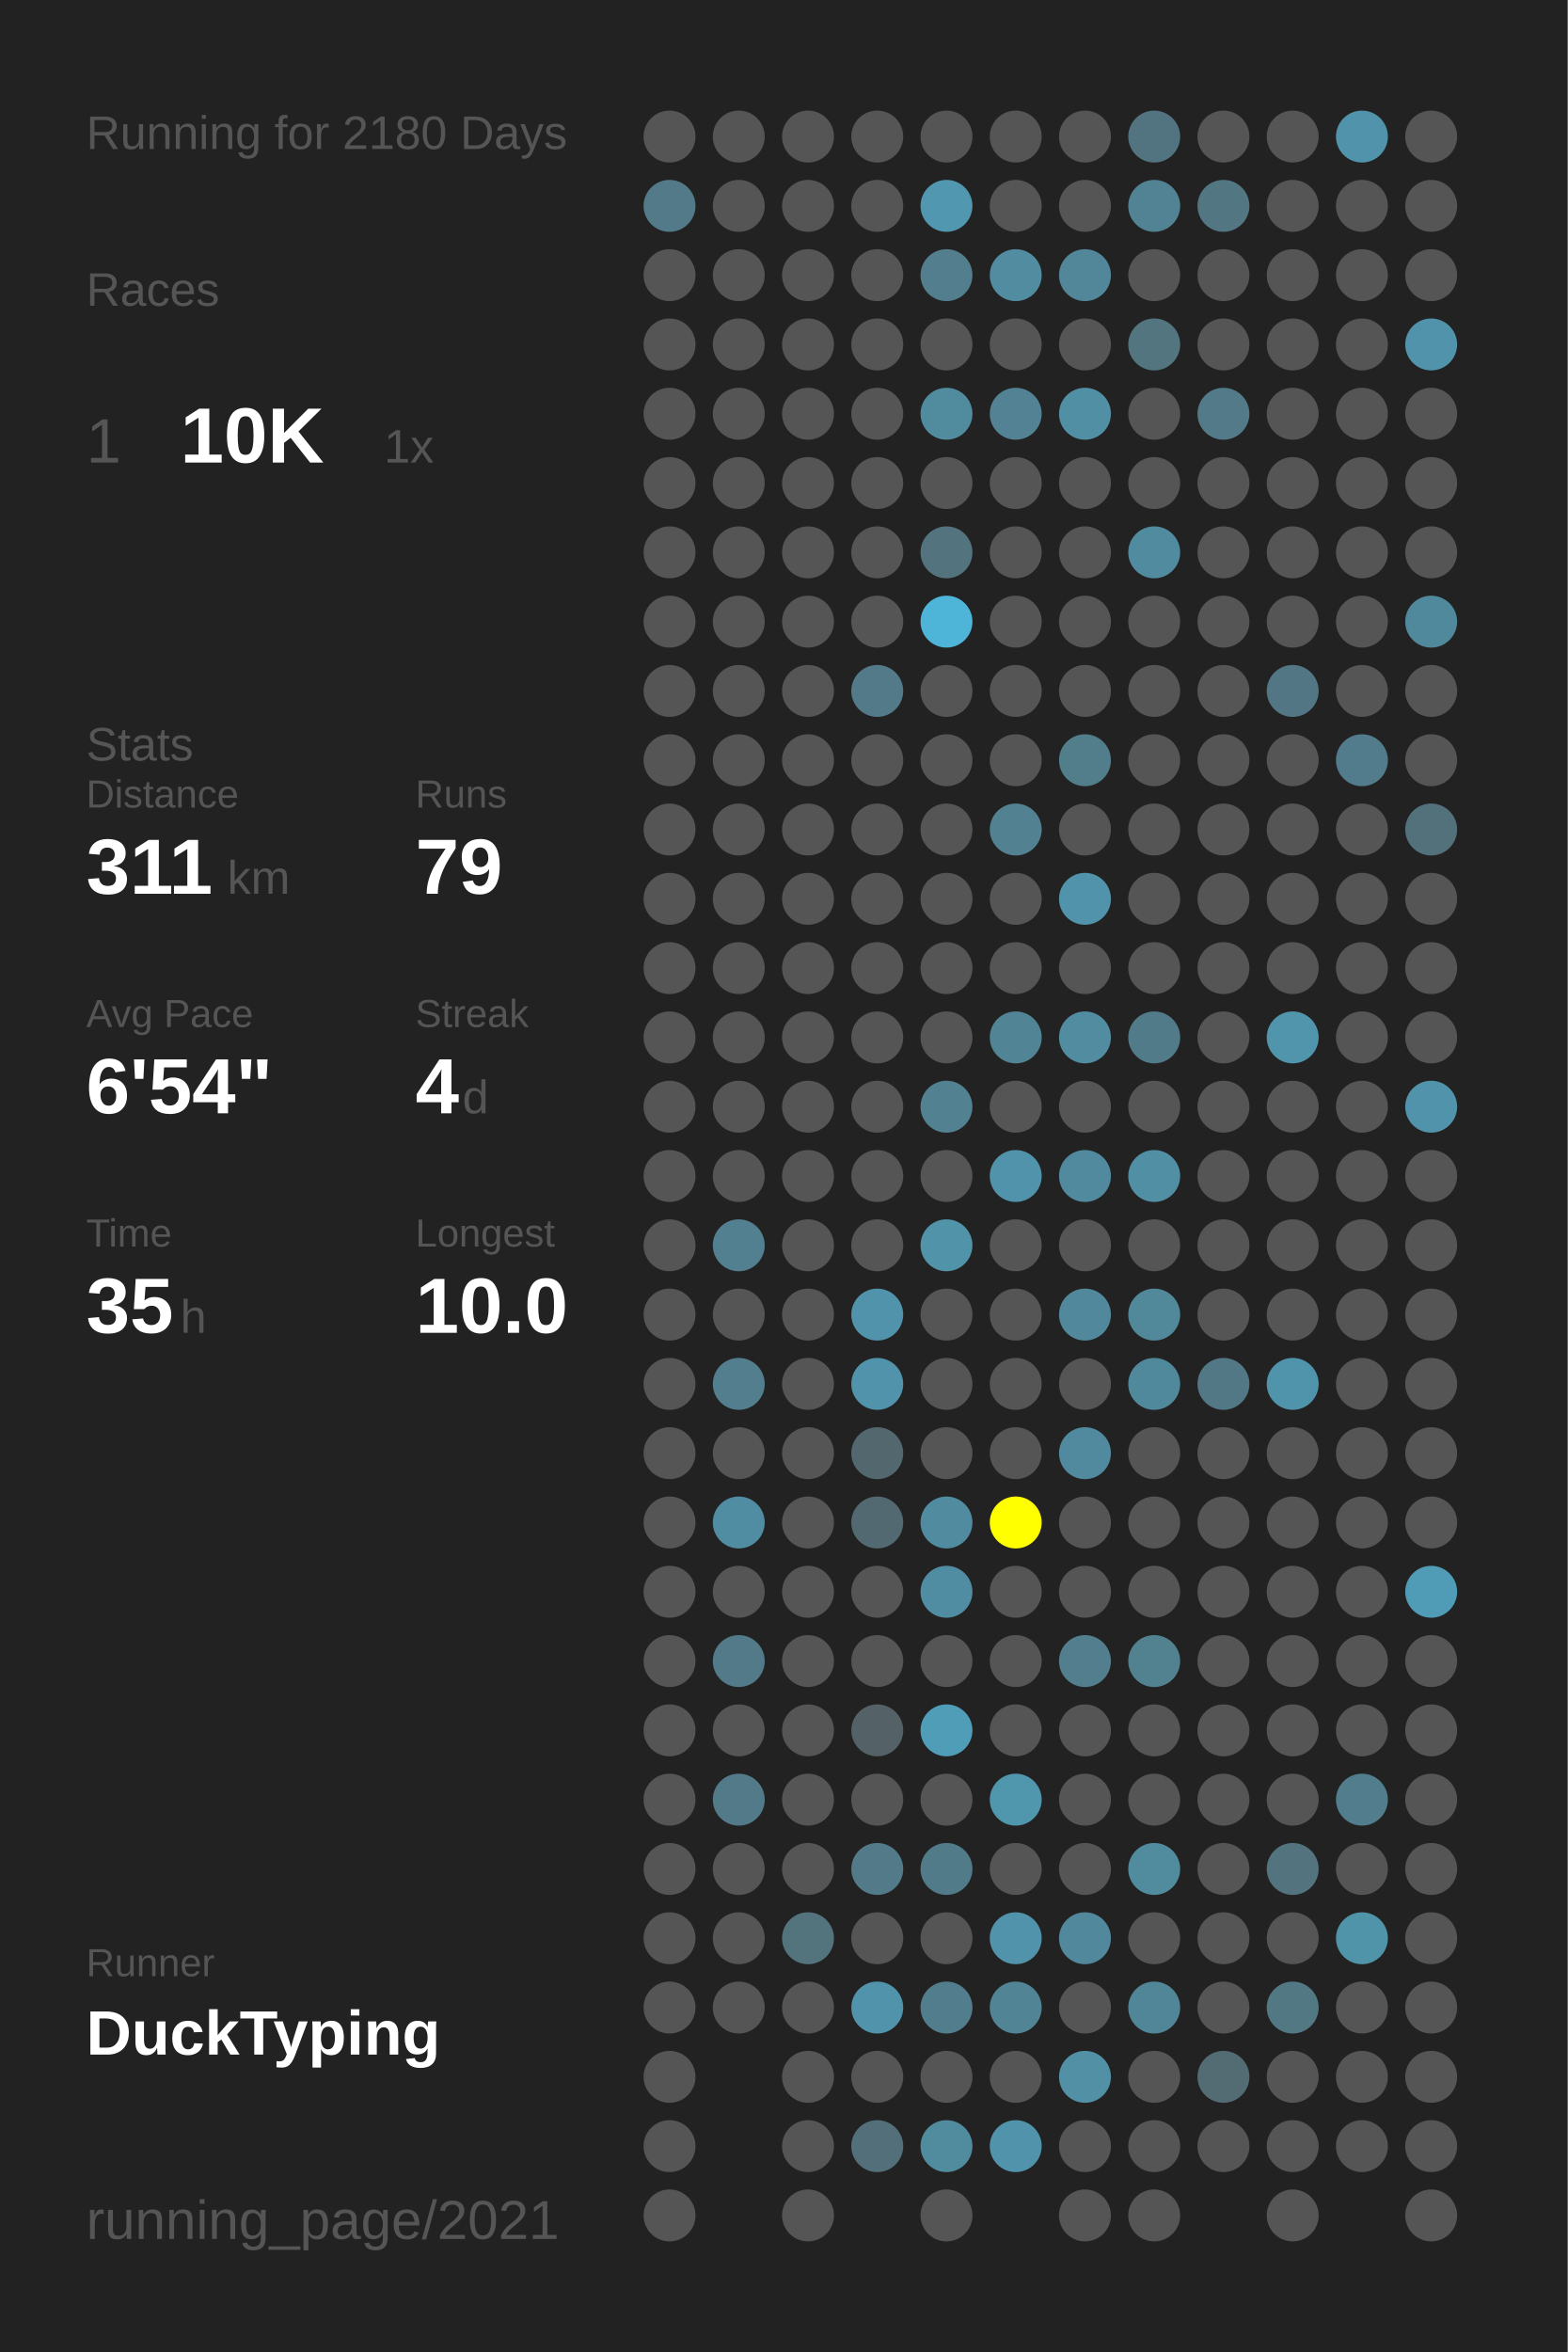
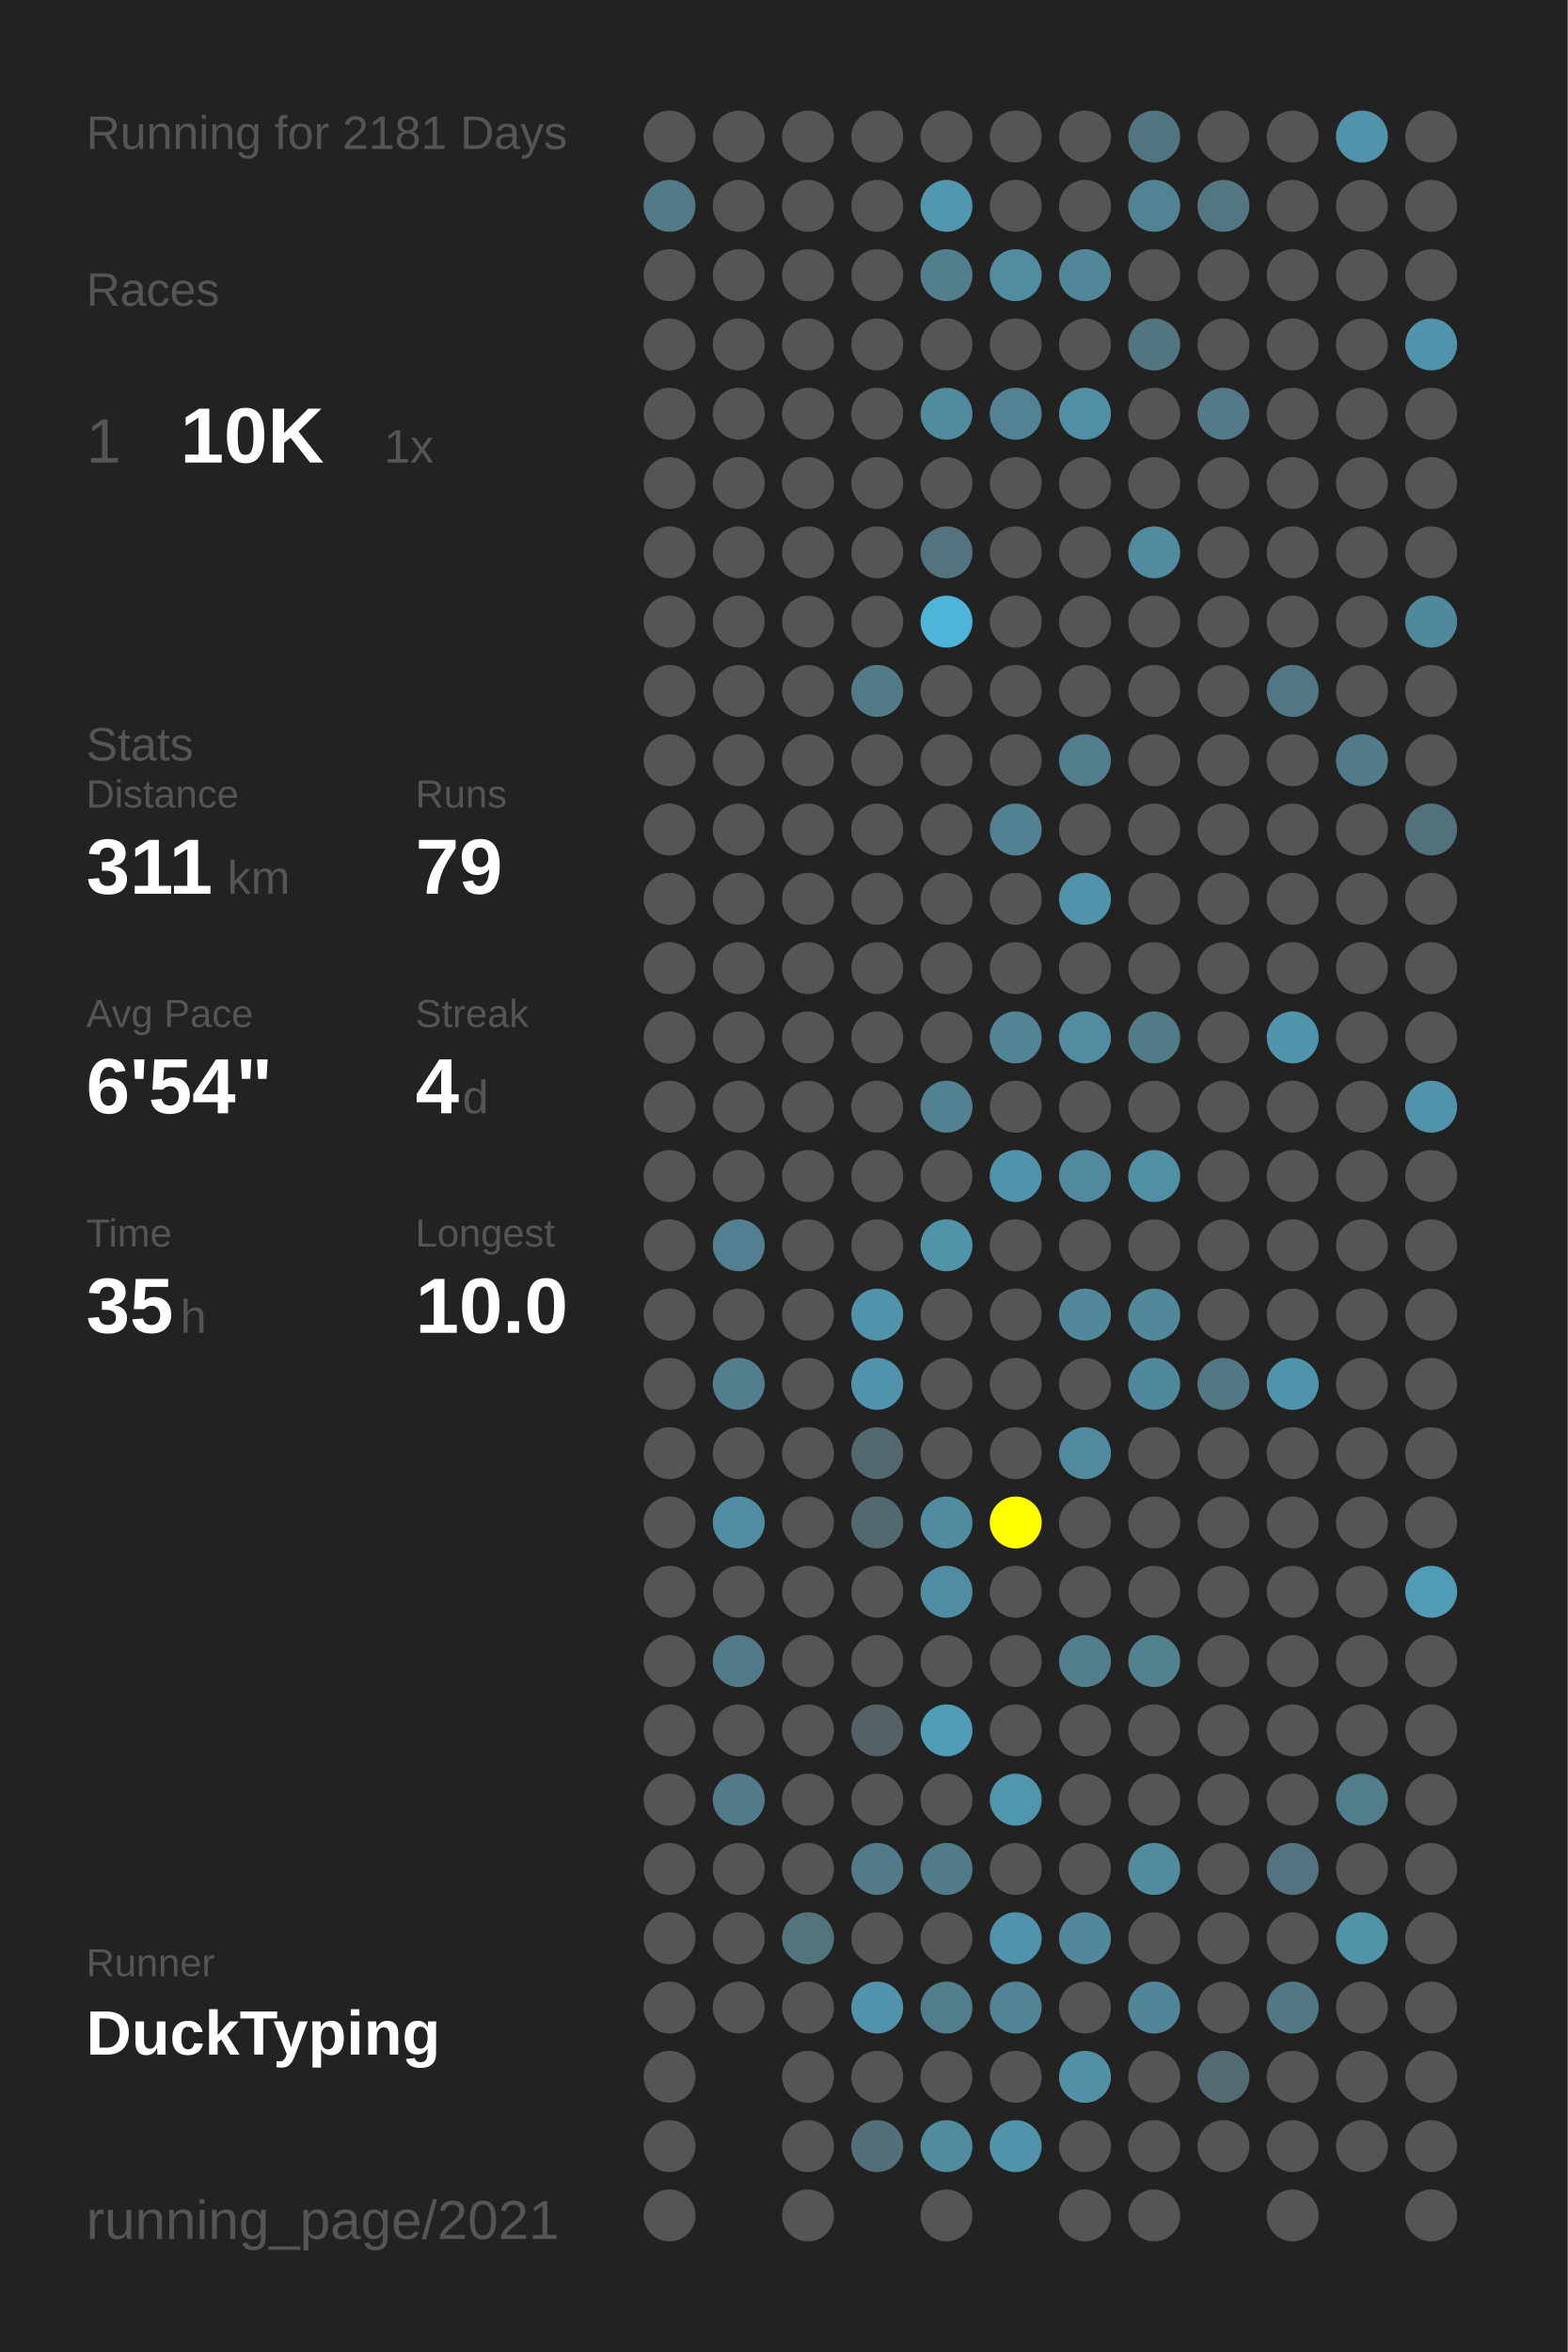
<svg xmlns="http://www.w3.org/2000/svg" baseProfile="full" height="300mm" version="1.1" viewBox="0,0,200,300" width="200mm">
  <defs />
  <rect fill="#222222" height="300" width="200" x="0" y="0" />
-   <text fill="#555555" style="font-size:6px; font-family:Arial;" x="11" y="19">Running for 2180 Days</text>
+   <text fill="#555555" style="font-size:6px; font-family:Arial;" x="11" y="19">Running for 2181 Days</text>
  <text fill="#555555" style="font-size:6px; font-family:Arial;" x="11" y="39">Races</text>
  <text fill="#555555" style="font-size:8px; font-family:Arial;" x="11" y="59">1</text>
  <text fill="#FFFFFF" style="font-size:10px; font-family:Arial; font-weight:bold;" x="23" y="59">10K</text>
  <text fill="#555555" style="font-size:6px; font-family:Arial;" x="49" y="59">1x</text>
  <text fill="#555555" style="font-size:6px; font-family:Arial;" x="11" y="97">Stats</text>
  <text fill="#555555" style="font-size:5px; font-family:Arial;" x="11" y="103">Distance</text>
  <text fill="#FFFFFF" style="font-size:10px; font-family:Arial; font-weight:bold;" x="11" y="114">311</text>
  <text fill="#555555" style="font-size:6px; font-family:Arial;" x="29" y="114">km</text>
  <text fill="#555555" style="font-size:5px; font-family:Arial;" x="53" y="103">Runs</text>
  <text fill="#FFFFFF" style="font-size:10px; font-family:Arial; font-weight:bold;" x="53" y="114">79</text>
  <text fill="#555555" style="font-size:5px; font-family:Arial;" x="11" y="131">Avg Pace</text>
  <text fill="#FFFFFF" style="font-size:10px; font-family:Arial; font-weight:bold;" x="11" y="142">6'54"</text>
  <text fill="#555555" style="font-size:5px; font-family:Arial;" x="53" y="131">Streak</text>
  <text fill="#FFFFFF" style="font-size:10px; font-family:Arial; font-weight:bold;" x="53" y="142">4</text>
  <text fill="#555555" style="font-size:6px; font-family:Arial;" x="59" y="142">d</text>
  <text fill="#555555" style="font-size:5px; font-family:Arial;" x="11" y="159">Time</text>
  <text fill="#FFFFFF" style="font-size:10px; font-family:Arial; font-weight:bold;" x="11" y="170">35</text>
  <text fill="#555555" style="font-size:6px; font-family:Arial;" x="23" y="170">h</text>
  <text fill="#555555" style="font-size:5px; font-family:Arial;" x="53" y="159">Longest</text>
  <text fill="#FFFFFF" style="font-size:10px; font-family:Arial; font-weight:bold;" x="53" y="170">10.0</text>
  <text fill="#555555" style="font-size:5px; font-family:Arial;" x="11" y="252.065">Runner</text>
  <text fill="#FFFFFF" style="font-size:8px; font-family:Arial; font-weight:bold;" x="11" y="262.065">DuckTyping</text>
  <text fill="#555555" style="font-size:7px; font-family:Arial;" x="11" y="285.581">running_page/2021</text>
  <circle cx="85.417" cy="17.419" fill="#555555" r="3.312" />
  <circle cx="85.417" cy="26.258" fill="#527a88" r="3.312" />
  <circle cx="85.417" cy="35.097" fill="#555555" r="3.312" />
  <circle cx="85.417" cy="43.935" fill="#555555" r="3.312" />
  <circle cx="85.417" cy="52.774" fill="#555555" r="3.312" />
  <circle cx="85.417" cy="61.613" fill="#555555" r="3.312" />
  <circle cx="85.417" cy="70.452" fill="#555555" r="3.312" />
  <circle cx="85.417" cy="79.29" fill="#555555" r="3.312" />
  <circle cx="85.417" cy="88.129" fill="#555555" r="3.312" />
  <circle cx="85.417" cy="96.968" fill="#555555" r="3.312" />
  <circle cx="85.417" cy="105.806" fill="#555555" r="3.312" />
  <circle cx="85.417" cy="114.645" fill="#555555" r="3.312" />
  <circle cx="85.417" cy="123.484" fill="#555555" r="3.312" />
  <circle cx="85.417" cy="132.323" fill="#555555" r="3.312" />
  <circle cx="85.417" cy="141.161" fill="#555555" r="3.312" />
  <circle cx="85.417" cy="150" fill="#555555" r="3.312" />
  <circle cx="85.417" cy="158.839" fill="#555555" r="3.312" />
  <circle cx="85.417" cy="167.677" fill="#555555" r="3.312" />
  <circle cx="85.417" cy="176.516" fill="#555555" r="3.312" />
  <circle cx="85.417" cy="185.355" fill="#555555" r="3.312" />
  <circle cx="85.417" cy="194.194" fill="#555555" r="3.312" />
  <circle cx="85.417" cy="203.032" fill="#555555" r="3.312" />
  <circle cx="85.417" cy="211.871" fill="#555555" r="3.312" />
  <circle cx="85.417" cy="220.71" fill="#555555" r="3.312" />
  <circle cx="85.417" cy="229.548" fill="#555555" r="3.312" />
  <circle cx="85.417" cy="238.387" fill="#555555" r="3.312" />
  <circle cx="85.417" cy="247.226" fill="#555555" r="3.312" />
  <circle cx="85.417" cy="256.065" fill="#555555" r="3.312" />
  <circle cx="85.417" cy="264.903" fill="#555555" r="3.312" />
  <circle cx="85.417" cy="273.742" fill="#555555" r="3.312" />
  <circle cx="85.417" cy="282.581" fill="#555555" r="3.312" />
  <circle cx="94.25" cy="17.419" fill="#555555" r="3.312" />
  <circle cx="94.25" cy="26.258" fill="#555555" r="3.312" />
  <circle cx="94.25" cy="35.097" fill="#555555" r="3.312" />
  <circle cx="94.25" cy="43.935" fill="#555555" r="3.312" />
  <circle cx="94.25" cy="52.774" fill="#555555" r="3.312" />
  <circle cx="94.25" cy="61.613" fill="#555555" r="3.312" />
  <circle cx="94.25" cy="70.452" fill="#555555" r="3.312" />
  <circle cx="94.25" cy="79.29" fill="#555555" r="3.312" />
  <circle cx="94.25" cy="88.129" fill="#555555" r="3.312" />
  <circle cx="94.25" cy="96.968" fill="#555555" r="3.312" />
  <circle cx="94.25" cy="105.806" fill="#555555" r="3.312" />
  <circle cx="94.25" cy="114.645" fill="#555555" r="3.312" />
  <circle cx="94.25" cy="123.484" fill="#555555" r="3.312" />
  <circle cx="94.25" cy="132.323" fill="#555555" r="3.312" />
  <circle cx="94.25" cy="141.161" fill="#555555" r="3.312" />
  <circle cx="94.25" cy="150" fill="#555555" r="3.312" />
  <circle cx="94.25" cy="158.839" fill="#528090" r="3.312" />
  <circle cx="94.25" cy="167.677" fill="#555555" r="3.312" />
  <circle cx="94.25" cy="176.516" fill="#527e8d" r="3.312" />
  <circle cx="94.25" cy="185.355" fill="#555555" r="3.312" />
  <circle cx="94.25" cy="194.194" fill="#518da2" r="3.312" />
  <circle cx="94.25" cy="203.032" fill="#555555" r="3.312" />
  <circle cx="94.25" cy="211.871" fill="#527a88" r="3.312" />
  <circle cx="94.25" cy="220.71" fill="#555555" r="3.312" />
  <circle cx="94.25" cy="229.548" fill="#527a88" r="3.312" />
  <circle cx="94.25" cy="238.387" fill="#555555" r="3.312" />
  <circle cx="94.25" cy="247.226" fill="#555555" r="3.312" />
  <circle cx="94.25" cy="256.065" fill="#555555" r="3.312" />
  <circle cx="103.083" cy="17.419" fill="#555555" r="3.312" />
  <circle cx="103.083" cy="26.258" fill="#555555" r="3.312" />
  <circle cx="103.083" cy="35.097" fill="#555555" r="3.312" />
  <circle cx="103.083" cy="43.935" fill="#555555" r="3.312" />
  <circle cx="103.083" cy="52.774" fill="#555555" r="3.312" />
  <circle cx="103.083" cy="61.613" fill="#555555" r="3.312" />
  <circle cx="103.083" cy="70.452" fill="#555555" r="3.312" />
  <circle cx="103.083" cy="79.29" fill="#555555" r="3.312" />
  <circle cx="103.083" cy="88.129" fill="#555555" r="3.312" />
  <circle cx="103.083" cy="96.968" fill="#555555" r="3.312" />
  <circle cx="103.083" cy="105.806" fill="#555555" r="3.312" />
  <circle cx="103.083" cy="114.645" fill="#555555" r="3.312" />
  <circle cx="103.083" cy="123.484" fill="#555555" r="3.312" />
  <circle cx="103.083" cy="132.323" fill="#555555" r="3.312" />
  <circle cx="103.083" cy="141.161" fill="#555555" r="3.312" />
  <circle cx="103.083" cy="150" fill="#555555" r="3.312" />
  <circle cx="103.083" cy="158.839" fill="#555555" r="3.312" />
  <circle cx="103.083" cy="167.677" fill="#555555" r="3.312" />
  <circle cx="103.083" cy="176.516" fill="#555555" r="3.312" />
  <circle cx="103.083" cy="185.355" fill="#555555" r="3.312" />
  <circle cx="103.083" cy="194.194" fill="#555555" r="3.312" />
  <circle cx="103.083" cy="203.032" fill="#555555" r="3.312" />
  <circle cx="103.083" cy="211.871" fill="#555555" r="3.312" />
  <circle cx="103.083" cy="220.71" fill="#555555" r="3.312" />
  <circle cx="103.083" cy="229.548" fill="#555555" r="3.312" />
  <circle cx="103.083" cy="238.387" fill="#555555" r="3.312" />
  <circle cx="103.083" cy="247.226" fill="#53737d" r="3.312" />
  <circle cx="103.083" cy="256.065" fill="#555555" r="3.312" />
  <circle cx="103.083" cy="264.903" fill="#555555" r="3.312" />
  <circle cx="103.083" cy="273.742" fill="#555555" r="3.312" />
  <circle cx="103.083" cy="282.581" fill="#555555" r="3.312" />
  <circle cx="111.917" cy="17.419" fill="#555555" r="3.312" />
  <circle cx="111.917" cy="26.258" fill="#555555" r="3.312" />
  <circle cx="111.917" cy="35.097" fill="#555555" r="3.312" />
  <circle cx="111.917" cy="43.935" fill="#555555" r="3.312" />
  <circle cx="111.917" cy="52.774" fill="#555555" r="3.312" />
  <circle cx="111.917" cy="61.613" fill="#555555" r="3.312" />
  <circle cx="111.917" cy="70.452" fill="#555555" r="3.312" />
  <circle cx="111.917" cy="79.29" fill="#555555" r="3.312" />
  <circle cx="111.917" cy="88.129" fill="#527a88" r="3.312" />
  <circle cx="111.917" cy="96.968" fill="#555555" r="3.312" />
  <circle cx="111.917" cy="105.806" fill="#555555" r="3.312" />
  <circle cx="111.917" cy="114.645" fill="#555555" r="3.312" />
  <circle cx="111.917" cy="123.484" fill="#555555" r="3.312" />
  <circle cx="111.917" cy="132.323" fill="#555555" r="3.312" />
  <circle cx="111.917" cy="141.161" fill="#555555" r="3.312" />
  <circle cx="111.917" cy="150" fill="#555555" r="3.312" />
  <circle cx="111.917" cy="158.839" fill="#555555" r="3.312" />
  <circle cx="111.917" cy="167.677" fill="#5193aa" r="3.312" />
  <circle cx="111.917" cy="176.516" fill="#5193aa" r="3.312" />
  <circle cx="111.917" cy="185.355" fill="#53676e" r="3.312" />
  <circle cx="111.917" cy="194.194" fill="#536971" r="3.312" />
  <circle cx="111.917" cy="203.032" fill="#555555" r="3.312" />
  <circle cx="111.917" cy="211.871" fill="#555555" r="3.312" />
  <circle cx="111.917" cy="220.71" fill="#546166" r="3.312" />
  <circle cx="111.917" cy="229.548" fill="#555555" r="3.312" />
  <circle cx="111.917" cy="238.387" fill="#527a88" r="3.312" />
  <circle cx="111.917" cy="247.226" fill="#555555" r="3.312" />
  <circle cx="111.917" cy="256.065" fill="#5193aa" r="3.312" />
  <circle cx="111.917" cy="264.903" fill="#555555" r="3.312" />
  <circle cx="111.917" cy="273.742" fill="#53707a" r="3.312" />
  <circle cx="120.75" cy="17.419" fill="#555555" r="3.312" />
  <circle cx="120.75" cy="26.258" fill="#5097af" r="3.312" />
  <circle cx="120.75" cy="35.097" fill="#527e8d" r="3.312" />
  <circle cx="120.75" cy="43.935" fill="#555555" r="3.312" />
  <circle cx="120.75" cy="52.774" fill="#518b9e" r="3.312" />
  <circle cx="120.75" cy="61.613" fill="#555555" r="3.312" />
  <circle cx="120.75" cy="70.452" fill="#53737e" r="3.312" />
  <circle cx="120.75" cy="79.29" fill="#4eb5d8" r="3.312" />
  <circle cx="120.75" cy="88.129" fill="#555555" r="3.312" />
  <circle cx="120.75" cy="96.968" fill="#555555" r="3.312" />
  <circle cx="120.75" cy="105.806" fill="#555555" r="3.312" />
  <circle cx="120.75" cy="114.645" fill="#555555" r="3.312" />
  <circle cx="120.75" cy="123.484" fill="#555555" r="3.312" />
  <circle cx="120.75" cy="132.323" fill="#555555" r="3.312" />
  <circle cx="120.75" cy="141.161" fill="#528191" r="3.312" />
  <circle cx="120.75" cy="150" fill="#555555" r="3.312" />
  <circle cx="120.75" cy="158.839" fill="#5193a9" r="3.312" />
  <circle cx="120.75" cy="167.677" fill="#555555" r="3.312" />
  <circle cx="120.75" cy="176.516" fill="#555555" r="3.312" />
  <circle cx="120.75" cy="185.355" fill="#555555" r="3.312" />
  <circle cx="120.75" cy="194.194" fill="#518b9f" r="3.312" />
  <circle cx="120.75" cy="203.032" fill="#518da2" r="3.312" />
  <circle cx="120.75" cy="211.871" fill="#555555" r="3.312" />
  <circle cx="120.75" cy="220.71" fill="#509db7" r="3.312" />
  <circle cx="120.75" cy="229.548" fill="#555555" r="3.312" />
  <circle cx="120.75" cy="238.387" fill="#527b89" r="3.312" />
  <circle cx="120.75" cy="247.226" fill="#555555" r="3.312" />
  <circle cx="120.75" cy="256.065" fill="#527d8c" r="3.312" />
  <circle cx="120.75" cy="264.903" fill="#555555" r="3.312" />
  <circle cx="120.75" cy="273.742" fill="#518b9e" r="3.312" />
  <circle cx="120.75" cy="282.581" fill="#555555" r="3.312" />
  <circle cx="129.583" cy="17.419" fill="#555555" r="3.312" />
  <circle cx="129.583" cy="26.258" fill="#555555" r="3.312" />
  <circle cx="129.583" cy="35.097" fill="#518ca0" r="3.312" />
  <circle cx="129.583" cy="43.935" fill="#555555" r="3.312" />
  <circle cx="129.583" cy="52.774" fill="#528293" r="3.312" />
  <circle cx="129.583" cy="61.613" fill="#555555" r="3.312" />
  <circle cx="129.583" cy="70.452" fill="#555555" r="3.312" />
  <circle cx="129.583" cy="79.29" fill="#555555" r="3.312" />
  <circle cx="129.583" cy="88.129" fill="#555555" r="3.312" />
  <circle cx="129.583" cy="96.968" fill="#555555" r="3.312" />
  <circle cx="129.583" cy="105.806" fill="#528191" r="3.312" />
  <circle cx="129.583" cy="114.645" fill="#555555" r="3.312" />
  <circle cx="129.583" cy="123.484" fill="#555555" r="3.312" />
  <circle cx="129.583" cy="132.323" fill="#518495" r="3.312" />
  <circle cx="129.583" cy="141.161" fill="#555555" r="3.312" />
  <circle cx="129.583" cy="150" fill="#5093aa" r="3.312" />
  <circle cx="129.583" cy="158.839" fill="#555555" r="3.312" />
  <circle cx="129.583" cy="167.677" fill="#555555" r="3.312" />
  <circle cx="129.583" cy="176.516" fill="#555555" r="3.312" />
  <circle cx="129.583" cy="185.355" fill="#555555" r="3.312" />
  <circle cx="129.583" cy="194.194" fill="#FFFF00" r="3.312" />
  <circle cx="129.583" cy="203.032" fill="#555555" r="3.312" />
  <circle cx="129.583" cy="211.871" fill="#555555" r="3.312" />
  <circle cx="129.583" cy="220.71" fill="#555555" r="3.312" />
  <circle cx="129.583" cy="229.548" fill="#5096ad" r="3.312" />
  <circle cx="129.583" cy="238.387" fill="#555555" r="3.312" />
  <circle cx="129.583" cy="247.226" fill="#5193aa" r="3.312" />
  <circle cx="129.583" cy="256.065" fill="#518495" r="3.312" />
  <circle cx="129.583" cy="264.903" fill="#555555" r="3.312" />
  <circle cx="129.583" cy="273.742" fill="#5093aa" r="3.312" />
  <circle cx="138.417" cy="17.419" fill="#555555" r="3.312" />
  <circle cx="138.417" cy="26.258" fill="#555555" r="3.312" />
  <circle cx="138.417" cy="35.097" fill="#518799" r="3.312" />
  <circle cx="138.417" cy="43.935" fill="#555555" r="3.312" />
  <circle cx="138.417" cy="52.774" fill="#518fa4" r="3.312" />
  <circle cx="138.417" cy="61.613" fill="#555555" r="3.312" />
  <circle cx="138.417" cy="70.452" fill="#555555" r="3.312" />
  <circle cx="138.417" cy="79.29" fill="#555555" r="3.312" />
  <circle cx="138.417" cy="88.129" fill="#555555" r="3.312" />
  <circle cx="138.417" cy="96.968" fill="#527d8b" r="3.312" />
  <circle cx="138.417" cy="105.806" fill="#555555" r="3.312" />
  <circle cx="138.417" cy="114.645" fill="#5193aa" r="3.312" />
  <circle cx="138.417" cy="123.484" fill="#555555" r="3.312" />
  <circle cx="138.417" cy="132.323" fill="#518ca1" r="3.312" />
  <circle cx="138.417" cy="141.161" fill="#555555" r="3.312" />
  <circle cx="138.417" cy="150" fill="#518a9e" r="3.312" />
  <circle cx="138.417" cy="158.839" fill="#555555" r="3.312" />
  <circle cx="138.417" cy="167.677" fill="#51889b" r="3.312" />
  <circle cx="138.417" cy="176.516" fill="#555555" r="3.312" />
  <circle cx="138.417" cy="185.355" fill="#518a9e" r="3.312" />
  <circle cx="138.417" cy="194.194" fill="#555555" r="3.312" />
  <circle cx="138.417" cy="203.032" fill="#555555" r="3.312" />
  <circle cx="138.417" cy="211.871" fill="#527e8d" r="3.312" />
  <circle cx="138.417" cy="220.71" fill="#555555" r="3.312" />
  <circle cx="138.417" cy="229.548" fill="#555555" r="3.312" />
  <circle cx="138.417" cy="238.387" fill="#555555" r="3.312" />
  <circle cx="138.417" cy="247.226" fill="#51889b" r="3.312" />
  <circle cx="138.417" cy="256.065" fill="#555555" r="3.312" />
  <circle cx="138.417" cy="264.903" fill="#5190a5" r="3.312" />
  <circle cx="138.417" cy="273.742" fill="#555555" r="3.312" />
  <circle cx="138.417" cy="282.581" fill="#555555" r="3.312" />
  <circle cx="147.25" cy="17.419" fill="#527480" r="3.312" />
  <circle cx="147.25" cy="26.258" fill="#528394" r="3.312" />
  <circle cx="147.25" cy="35.097" fill="#555555" r="3.312" />
  <circle cx="147.25" cy="43.935" fill="#527580" r="3.312" />
  <circle cx="147.25" cy="52.774" fill="#555555" r="3.312" />
  <circle cx="147.25" cy="61.613" fill="#555555" r="3.312" />
  <circle cx="147.25" cy="70.452" fill="#518b9f" r="3.312" />
  <circle cx="147.25" cy="79.29" fill="#555555" r="3.312" />
  <circle cx="147.25" cy="88.129" fill="#555555" r="3.312" />
  <circle cx="147.25" cy="96.968" fill="#555555" r="3.312" />
  <circle cx="147.25" cy="105.806" fill="#555555" r="3.312" />
  <circle cx="147.25" cy="114.645" fill="#555555" r="3.312" />
  <circle cx="147.25" cy="123.484" fill="#555555" r="3.312" />
  <circle cx="147.25" cy="132.323" fill="#527b89" r="3.312" />
  <circle cx="147.25" cy="141.161" fill="#555555" r="3.312" />
  <circle cx="147.25" cy="150" fill="#518fa4" r="3.312" />
  <circle cx="147.25" cy="158.839" fill="#555555" r="3.312" />
  <circle cx="147.25" cy="167.677" fill="#51889a" r="3.312" />
  <circle cx="147.25" cy="176.516" fill="#51899c" r="3.312" />
  <circle cx="147.25" cy="185.355" fill="#555555" r="3.312" />
  <circle cx="147.25" cy="194.194" fill="#555555" r="3.312" />
  <circle cx="147.25" cy="203.032" fill="#555555" r="3.312" />
  <circle cx="147.25" cy="211.871" fill="#528190" r="3.312" />
  <circle cx="147.25" cy="220.71" fill="#555555" r="3.312" />
  <circle cx="147.25" cy="229.548" fill="#555555" r="3.312" />
  <circle cx="147.25" cy="238.387" fill="#518b9e" r="3.312" />
  <circle cx="147.25" cy="247.226" fill="#555555" r="3.312" />
  <circle cx="147.25" cy="256.065" fill="#518698" r="3.312" />
  <circle cx="147.25" cy="264.903" fill="#555555" r="3.312" />
  <circle cx="147.25" cy="273.742" fill="#555555" r="3.312" />
  <circle cx="147.25" cy="282.581" fill="#555555" r="3.312" />
  <circle cx="156.083" cy="17.419" fill="#555555" r="3.312" />
  <circle cx="156.083" cy="26.258" fill="#527783" r="3.312" />
  <circle cx="156.083" cy="35.097" fill="#555555" r="3.312" />
  <circle cx="156.083" cy="43.935" fill="#555555" r="3.312" />
  <circle cx="156.083" cy="52.774" fill="#527a88" r="3.312" />
  <circle cx="156.083" cy="61.613" fill="#555555" r="3.312" />
  <circle cx="156.083" cy="70.452" fill="#555555" r="3.312" />
  <circle cx="156.083" cy="79.29" fill="#555555" r="3.312" />
  <circle cx="156.083" cy="88.129" fill="#555555" r="3.312" />
  <circle cx="156.083" cy="96.968" fill="#555555" r="3.312" />
  <circle cx="156.083" cy="105.806" fill="#555555" r="3.312" />
  <circle cx="156.083" cy="114.645" fill="#555555" r="3.312" />
  <circle cx="156.083" cy="123.484" fill="#555555" r="3.312" />
  <circle cx="156.083" cy="132.323" fill="#555555" r="3.312" />
  <circle cx="156.083" cy="141.161" fill="#555555" r="3.312" />
  <circle cx="156.083" cy="150" fill="#555555" r="3.312" />
  <circle cx="156.083" cy="158.839" fill="#555555" r="3.312" />
  <circle cx="156.083" cy="167.677" fill="#555555" r="3.312" />
  <circle cx="156.083" cy="176.516" fill="#527885" r="3.312" />
  <circle cx="156.083" cy="185.355" fill="#555555" r="3.312" />
  <circle cx="156.083" cy="194.194" fill="#555555" r="3.312" />
  <circle cx="156.083" cy="203.032" fill="#555555" r="3.312" />
  <circle cx="156.083" cy="211.871" fill="#555555" r="3.312" />
  <circle cx="156.083" cy="220.71" fill="#555555" r="3.312" />
  <circle cx="156.083" cy="229.548" fill="#555555" r="3.312" />
  <circle cx="156.083" cy="238.387" fill="#555555" r="3.312" />
  <circle cx="156.083" cy="247.226" fill="#555555" r="3.312" />
  <circle cx="156.083" cy="256.065" fill="#555555" r="3.312" />
  <circle cx="156.083" cy="264.903" fill="#536b72" r="3.312" />
  <circle cx="156.083" cy="273.742" fill="#555555" r="3.312" />
  <circle cx="164.917" cy="17.419" fill="#555555" r="3.312" />
  <circle cx="164.917" cy="26.258" fill="#555555" r="3.312" />
  <circle cx="164.917" cy="35.097" fill="#555555" r="3.312" />
  <circle cx="164.917" cy="43.935" fill="#555555" r="3.312" />
  <circle cx="164.917" cy="52.774" fill="#555555" r="3.312" />
  <circle cx="164.917" cy="61.613" fill="#555555" r="3.312" />
  <circle cx="164.917" cy="70.452" fill="#555555" r="3.312" />
  <circle cx="164.917" cy="79.29" fill="#555555" r="3.312" />
  <circle cx="164.917" cy="88.129" fill="#527683" r="3.312" />
  <circle cx="164.917" cy="96.968" fill="#555555" r="3.312" />
  <circle cx="164.917" cy="105.806" fill="#555555" r="3.312" />
  <circle cx="164.917" cy="114.645" fill="#555555" r="3.312" />
  <circle cx="164.917" cy="123.484" fill="#555555" r="3.312" />
  <circle cx="164.917" cy="132.323" fill="#5095ac" r="3.312" />
  <circle cx="164.917" cy="141.161" fill="#555555" r="3.312" />
  <circle cx="164.917" cy="150" fill="#555555" r="3.312" />
  <circle cx="164.917" cy="158.839" fill="#555555" r="3.312" />
  <circle cx="164.917" cy="167.677" fill="#555555" r="3.312" />
  <circle cx="164.917" cy="176.516" fill="#5094ab" r="3.312" />
  <circle cx="164.917" cy="185.355" fill="#555555" r="3.312" />
  <circle cx="164.917" cy="194.194" fill="#555555" r="3.312" />
  <circle cx="164.917" cy="203.032" fill="#555555" r="3.312" />
  <circle cx="164.917" cy="211.871" fill="#555555" r="3.312" />
  <circle cx="164.917" cy="220.71" fill="#555555" r="3.312" />
  <circle cx="164.917" cy="229.548" fill="#555555" r="3.312" />
  <circle cx="164.917" cy="238.387" fill="#53737e" r="3.312" />
  <circle cx="164.917" cy="247.226" fill="#555555" r="3.312" />
  <circle cx="164.917" cy="256.065" fill="#527884" r="3.312" />
  <circle cx="164.917" cy="264.903" fill="#555555" r="3.312" />
  <circle cx="164.917" cy="273.742" fill="#555555" r="3.312" />
  <circle cx="164.917" cy="282.581" fill="#555555" r="3.312" />
  <circle cx="173.75" cy="17.419" fill="#5093aa" r="3.312" />
  <circle cx="173.75" cy="26.258" fill="#555555" r="3.312" />
  <circle cx="173.75" cy="35.097" fill="#555555" r="3.312" />
  <circle cx="173.75" cy="43.935" fill="#555555" r="3.312" />
  <circle cx="173.75" cy="52.774" fill="#555555" r="3.312" />
  <circle cx="173.75" cy="61.613" fill="#555555" r="3.312" />
  <circle cx="173.75" cy="70.452" fill="#555555" r="3.312" />
  <circle cx="173.75" cy="79.29" fill="#555555" r="3.312" />
  <circle cx="173.75" cy="88.129" fill="#555555" r="3.312" />
  <circle cx="173.75" cy="96.968" fill="#527c8b" r="3.312" />
  <circle cx="173.75" cy="105.806" fill="#555555" r="3.312" />
  <circle cx="173.75" cy="114.645" fill="#555555" r="3.312" />
  <circle cx="173.75" cy="123.484" fill="#555555" r="3.312" />
  <circle cx="173.75" cy="132.323" fill="#555555" r="3.312" />
  <circle cx="173.75" cy="141.161" fill="#555555" r="3.312" />
  <circle cx="173.75" cy="150" fill="#555555" r="3.312" />
  <circle cx="173.75" cy="158.839" fill="#555555" r="3.312" />
  <circle cx="173.75" cy="167.677" fill="#555555" r="3.312" />
  <circle cx="173.75" cy="176.516" fill="#555555" r="3.312" />
  <circle cx="173.75" cy="185.355" fill="#555555" r="3.312" />
  <circle cx="173.75" cy="194.194" fill="#555555" r="3.312" />
  <circle cx="173.75" cy="203.032" fill="#555555" r="3.312" />
  <circle cx="173.75" cy="211.871" fill="#555555" r="3.312" />
  <circle cx="173.75" cy="220.71" fill="#555555" r="3.312" />
  <circle cx="173.75" cy="229.548" fill="#527d8c" r="3.312" />
  <circle cx="173.75" cy="238.387" fill="#555555" r="3.312" />
  <circle cx="173.75" cy="247.226" fill="#5094aa" r="3.312" />
  <circle cx="173.75" cy="256.065" fill="#555555" r="3.312" />
  <circle cx="173.75" cy="264.903" fill="#555555" r="3.312" />
  <circle cx="173.75" cy="273.742" fill="#555555" r="3.312" />
  <circle cx="182.583" cy="17.419" fill="#555555" r="3.312" />
  <circle cx="182.583" cy="26.258" fill="#555555" r="3.312" />
  <circle cx="182.583" cy="35.097" fill="#555555" r="3.312" />
  <circle cx="182.583" cy="43.935" fill="#5093aa" r="3.312" />
  <circle cx="182.583" cy="52.774" fill="#555555" r="3.312" />
  <circle cx="182.583" cy="61.613" fill="#555555" r="3.312" />
  <circle cx="182.583" cy="70.452" fill="#555555" r="3.312" />
  <circle cx="182.583" cy="79.29" fill="#51899c" r="3.312" />
  <circle cx="182.583" cy="88.129" fill="#555555" r="3.312" />
  <circle cx="182.583" cy="96.968" fill="#555555" r="3.312" />
  <circle cx="182.583" cy="105.806" fill="#53717b" r="3.312" />
  <circle cx="182.583" cy="114.645" fill="#555555" r="3.312" />
  <circle cx="182.583" cy="123.484" fill="#555555" r="3.312" />
  <circle cx="182.583" cy="132.323" fill="#555555" r="3.312" />
  <circle cx="182.583" cy="141.161" fill="#5193aa" r="3.312" />
  <circle cx="182.583" cy="150" fill="#555555" r="3.312" />
  <circle cx="182.583" cy="158.839" fill="#555555" r="3.312" />
  <circle cx="182.583" cy="167.677" fill="#555555" r="3.312" />
  <circle cx="182.583" cy="176.516" fill="#555555" r="3.312" />
  <circle cx="182.583" cy="185.355" fill="#555555" r="3.312" />
  <circle cx="182.583" cy="194.194" fill="#555555" r="3.312" />
  <circle cx="182.583" cy="203.032" fill="#509bb5" r="3.312" />
  <circle cx="182.583" cy="211.871" fill="#555555" r="3.312" />
  <circle cx="182.583" cy="220.71" fill="#555555" r="3.312" />
  <circle cx="182.583" cy="229.548" fill="#555555" r="3.312" />
  <circle cx="182.583" cy="238.387" fill="#555555" r="3.312" />
  <circle cx="182.583" cy="247.226" fill="#555555" r="3.312" />
  <circle cx="182.583" cy="256.065" fill="#555555" r="3.312" />
  <circle cx="182.583" cy="264.903" fill="#555555" r="3.312" />
  <circle cx="182.583" cy="273.742" fill="#555555" r="3.312" />
  <circle cx="182.583" cy="282.581" fill="#555555" r="3.312" />
</svg>
